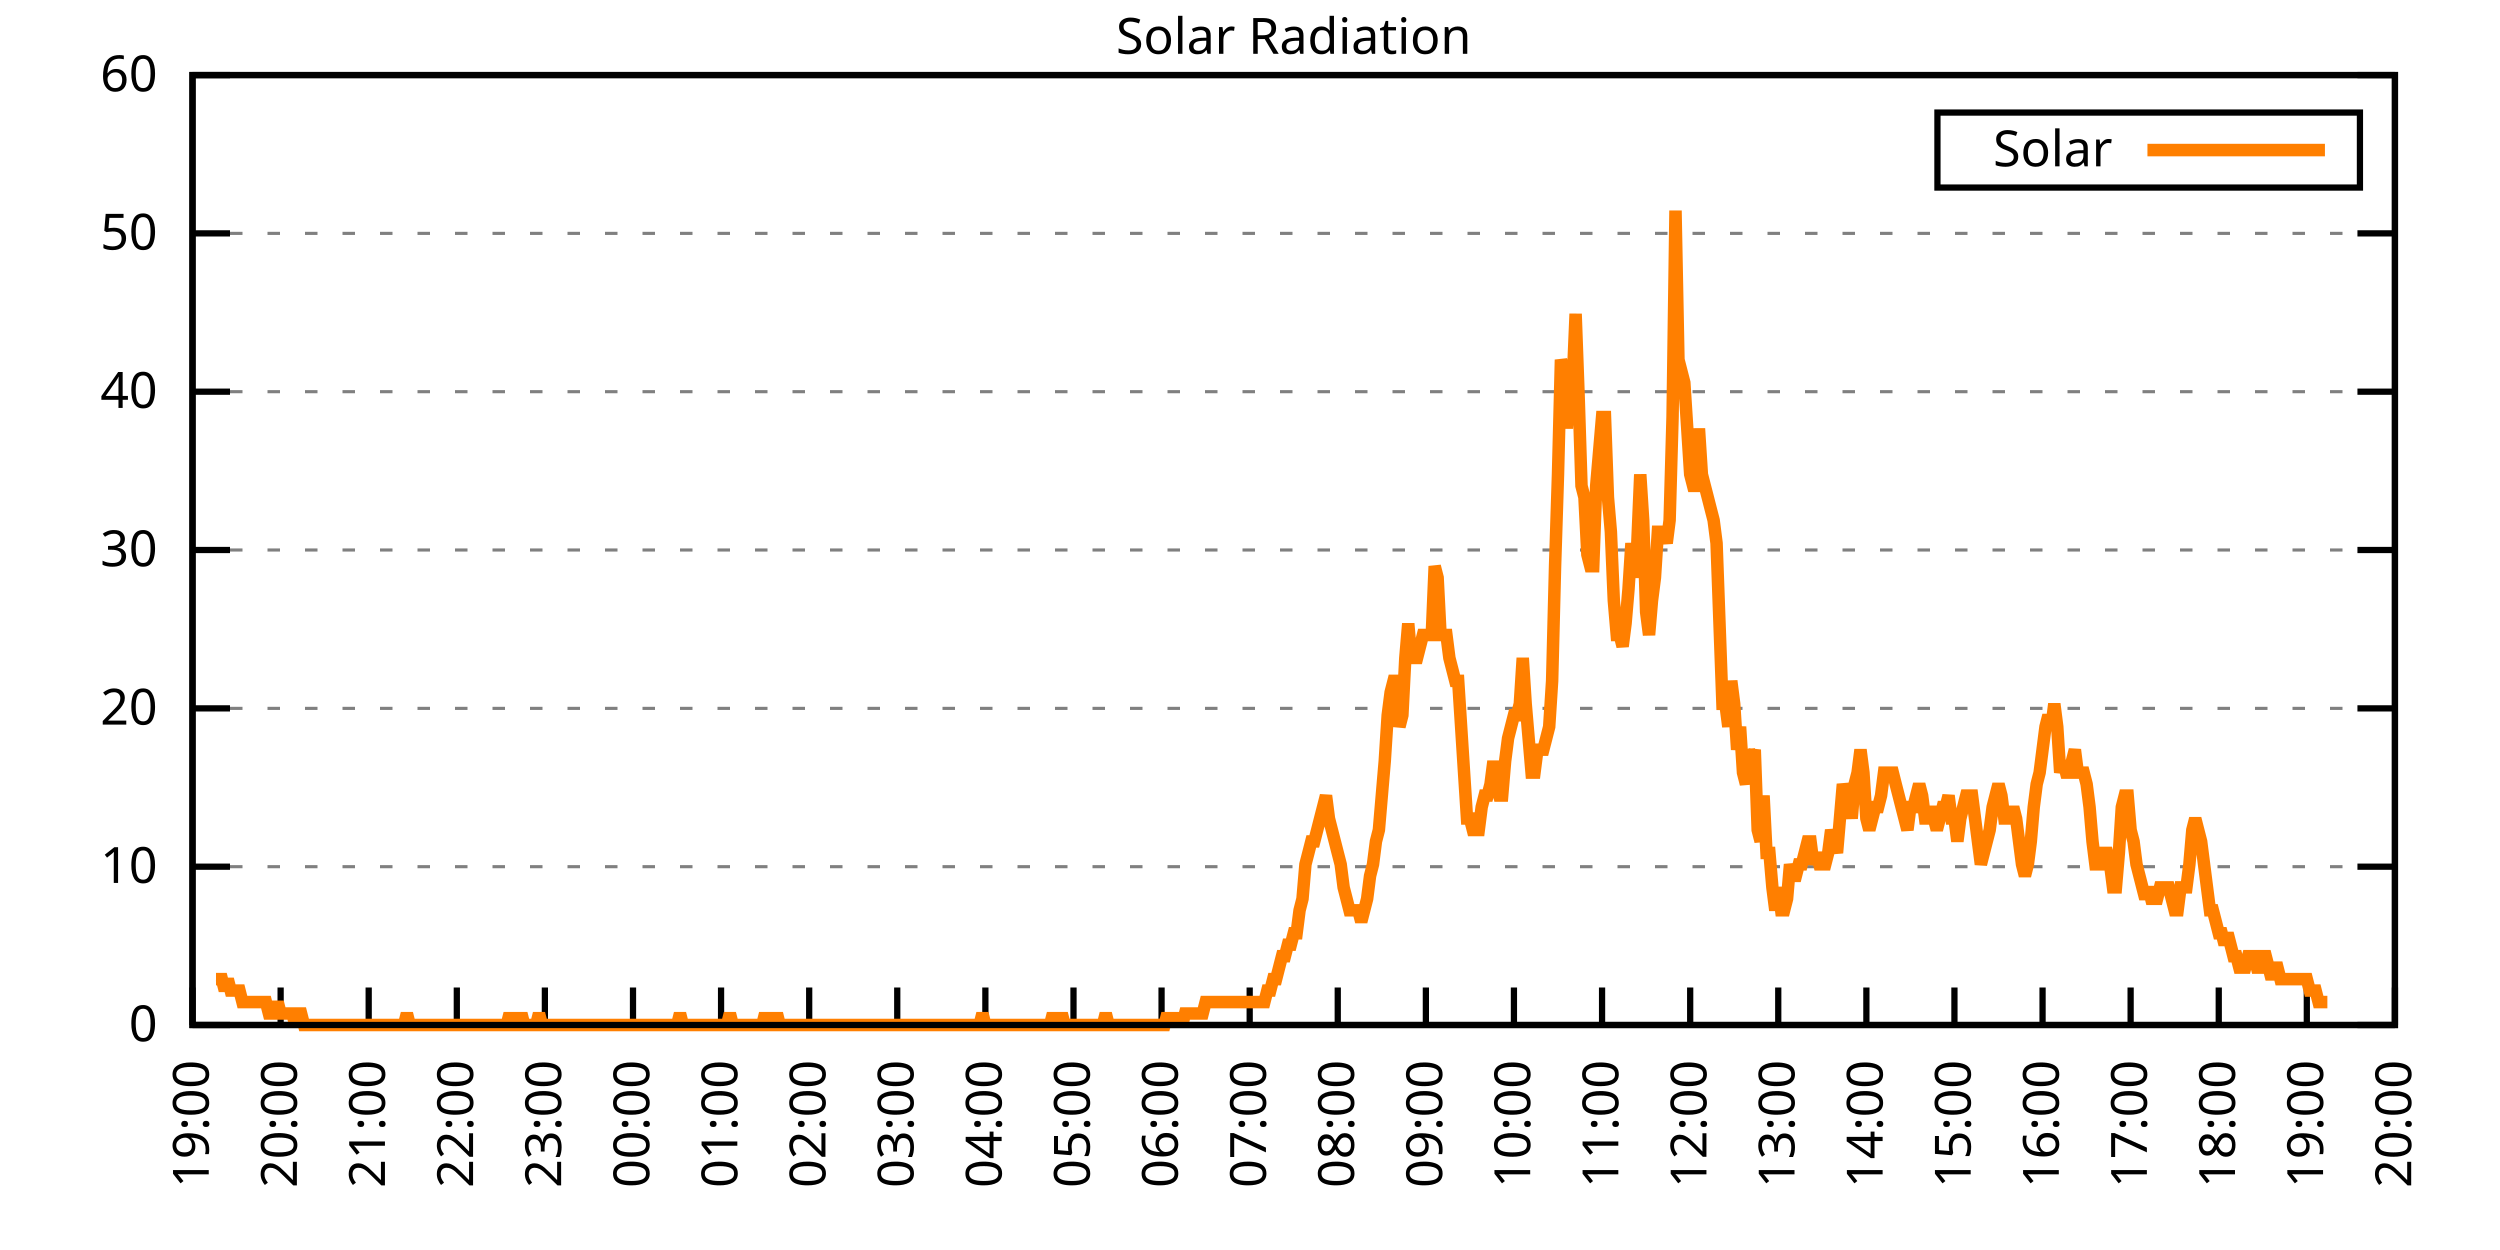
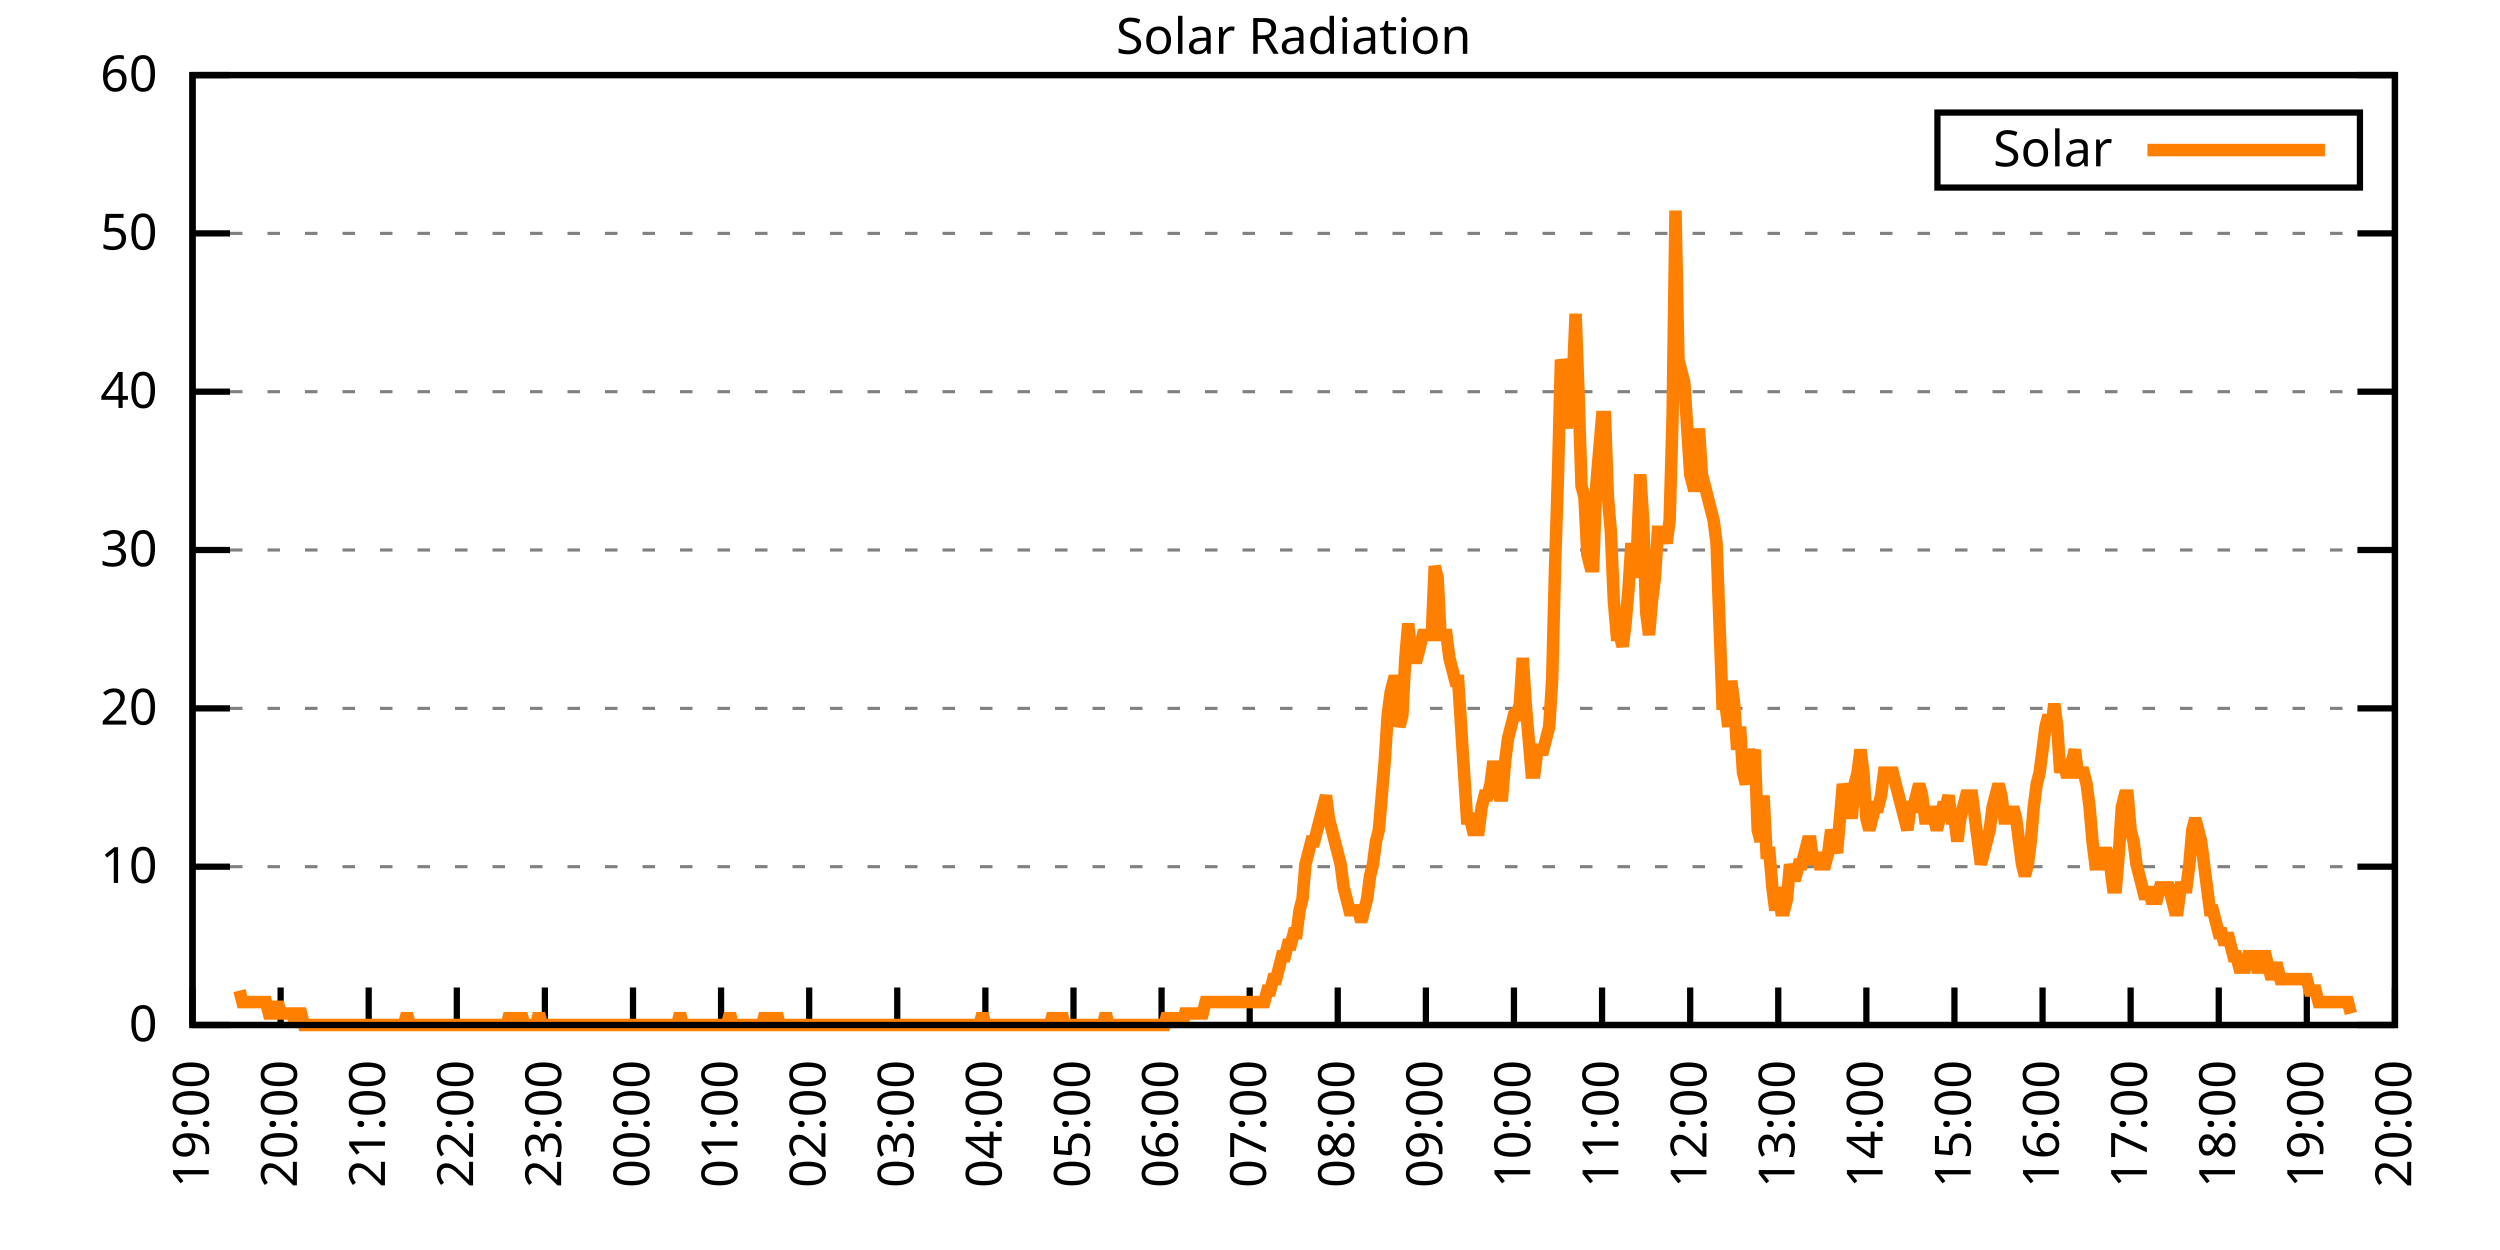
<svg xmlns="http://www.w3.org/2000/svg" xmlns:xlink="http://www.w3.org/1999/xlink" width="400" height="200" viewBox="0 0 400 200">
  <g id="gnuplot_canvas">
    <rect x="0" y="0" width="400" height="200" fill="none" />
    <defs>
      <circle id="gpDot" r="0.5" stroke-width="0.5" stroke="currentColor" />
      <path id="gpPt0" stroke-width="0.333" stroke="currentColor" d="M-1,0 h2 M0,-1 v2" />
      <path id="gpPt1" stroke-width="0.333" stroke="currentColor" d="M-1,-1 L1,1 M1,-1 L-1,1" />
      <path id="gpPt2" stroke-width="0.333" stroke="currentColor" d="M-1,0 L1,0 M0,-1 L0,1 M-1,-1 L1,1 M-1,1 L1,-1" />
      <rect id="gpPt3" stroke-width="0.333" stroke="currentColor" x="-1" y="-1" width="2" height="2" />
      <rect id="gpPt4" stroke-width="0.333" stroke="currentColor" fill="currentColor" x="-1" y="-1" width="2" height="2" />
      <circle id="gpPt5" stroke-width="0.333" stroke="currentColor" cx="0" cy="0" r="1" />
      <use xlink:href="#gpPt5" id="gpPt6" fill="currentColor" stroke="none" />
      <path id="gpPt7" stroke-width="0.333" stroke="currentColor" d="M0,-1.33 L-1.33,0.67 L1.33,0.67 z" />
      <use xlink:href="#gpPt7" id="gpPt8" fill="currentColor" stroke="none" />
      <use xlink:href="#gpPt7" id="gpPt9" stroke="currentColor" transform="rotate(180)" />
      <use xlink:href="#gpPt9" id="gpPt10" fill="currentColor" stroke="none" />
      <use xlink:href="#gpPt3" id="gpPt11" stroke="currentColor" transform="rotate(45)" />
      <use xlink:href="#gpPt11" id="gpPt12" fill="currentColor" stroke="none" />
      <path id="gpPt13" stroke-width="0.333" stroke="currentColor" d="M0,1.330 L1.265,0.411 L0.782,-1.067 L-0.782,-1.076 L-1.265,0.411 z" />
      <use xlink:href="#gpPt13" id="gpPt14" fill="currentColor" stroke="none" />
      <filter id="textbox" filterUnits="objectBoundingBox" x="0" y="0" height="1" width="1">
        <feFlood flood-color="white" flood-opacity="1" result="bgnd" />
        <feComposite in="SourceGraphic" in2="bgnd" operator="atop" />
      </filter>
      <filter id="greybox" filterUnits="objectBoundingBox" x="0" y="0" height="1" width="1">
        <feFlood flood-color="lightgrey" flood-opacity="1" result="grey" />
        <feComposite in="SourceGraphic" in2="grey" operator="atop" />
      </filter>
    </defs>
    <g fill="none" color="white" stroke="currentColor" stroke-width="1.00" stroke-linecap="butt" stroke-linejoin="miter">
</g>
    <g fill="none" color="black" stroke="currentColor" stroke-width="1.00" stroke-linecap="butt" stroke-linejoin="miter">
      <g stroke="none" shape-rendering="crispEdges">
        <polygon fill="rgb(255, 255, 255)" points="30.80,164.00 383.18,164.00 383.18,12.02 30.80,12.02 " />
      </g>
    </g>
    <g fill="none" color="black" stroke="currentColor" stroke-width="1.00" stroke-linecap="butt" stroke-linejoin="miter">
</g>
    <g fill="none" color="black" stroke="black" stroke-width="0.50" stroke-linecap="butt" stroke-linejoin="miter">
</g>
    <g fill="none" color="gray" stroke="currentColor" stroke-width="0.50" stroke-linecap="butt" stroke-linejoin="miter">
      <path stroke="gray" stroke-dasharray="2,4" class="gridline" d="M30.80,164.00 L383.19,164.00  " />
    </g>
    <g fill="none" color="gray" stroke="gray" stroke-width="1.00" stroke-linecap="butt" stroke-linejoin="miter">
</g>
    <g fill="none" color="black" stroke="currentColor" stroke-width="1.00" stroke-linecap="butt" stroke-linejoin="miter">
      <path stroke="black" d="M30.80,164.00 L36.80,164.00 M383.19,164.00 L377.19,164.00  " />
      <g transform="translate(25.20,166.60)" stroke="none" fill="black" font-family="Sans" font-size="8.00" text-anchor="end">
        <text>
          <tspan font-family="Sans"> 0</tspan>
        </text>
      </g>
    </g>
    <g fill="none" color="black" stroke="currentColor" stroke-width="1.00" stroke-linecap="butt" stroke-linejoin="miter">
</g>
    <g fill="none" color="black" stroke="black" stroke-width="0.50" stroke-linecap="butt" stroke-linejoin="miter">
</g>
    <g fill="none" color="gray" stroke="currentColor" stroke-width="0.50" stroke-linecap="butt" stroke-linejoin="miter">
      <path stroke="gray" stroke-dasharray="2,4" class="gridline" d="M30.80,138.67 L383.19,138.67  " />
    </g>
    <g fill="none" color="gray" stroke="gray" stroke-width="1.00" stroke-linecap="butt" stroke-linejoin="miter">
</g>
    <g fill="none" color="black" stroke="currentColor" stroke-width="1.00" stroke-linecap="butt" stroke-linejoin="miter">
      <path stroke="black" d="M30.80,138.67 L36.80,138.67 M383.19,138.67 L377.19,138.67  " />
      <g transform="translate(25.20,141.27)" stroke="none" fill="black" font-family="Sans" font-size="8.00" text-anchor="end">
        <text>
          <tspan font-family="Sans"> 10</tspan>
        </text>
      </g>
    </g>
    <g fill="none" color="black" stroke="currentColor" stroke-width="1.00" stroke-linecap="butt" stroke-linejoin="miter">
</g>
    <g fill="none" color="black" stroke="black" stroke-width="0.50" stroke-linecap="butt" stroke-linejoin="miter">
</g>
    <g fill="none" color="gray" stroke="currentColor" stroke-width="0.50" stroke-linecap="butt" stroke-linejoin="miter">
      <path stroke="gray" stroke-dasharray="2,4" class="gridline" d="M30.80,113.34 L383.19,113.34  " />
    </g>
    <g fill="none" color="gray" stroke="gray" stroke-width="1.00" stroke-linecap="butt" stroke-linejoin="miter">
</g>
    <g fill="none" color="black" stroke="currentColor" stroke-width="1.00" stroke-linecap="butt" stroke-linejoin="miter">
      <path stroke="black" d="M30.80,113.34 L36.80,113.34 M383.19,113.34 L377.19,113.34  " />
      <g transform="translate(25.20,115.94)" stroke="none" fill="black" font-family="Sans" font-size="8.00" text-anchor="end">
        <text>
          <tspan font-family="Sans"> 20</tspan>
        </text>
      </g>
    </g>
    <g fill="none" color="black" stroke="currentColor" stroke-width="1.00" stroke-linecap="butt" stroke-linejoin="miter">
</g>
    <g fill="none" color="black" stroke="black" stroke-width="0.50" stroke-linecap="butt" stroke-linejoin="miter">
</g>
    <g fill="none" color="gray" stroke="currentColor" stroke-width="0.50" stroke-linecap="butt" stroke-linejoin="miter">
      <path stroke="gray" stroke-dasharray="2,4" class="gridline" d="M30.80,88.00 L383.19,88.00  " />
    </g>
    <g fill="none" color="gray" stroke="gray" stroke-width="1.00" stroke-linecap="butt" stroke-linejoin="miter">
</g>
    <g fill="none" color="black" stroke="currentColor" stroke-width="1.00" stroke-linecap="butt" stroke-linejoin="miter">
      <path stroke="black" d="M30.80,88.00 L36.80,88.00 M383.19,88.00 L377.19,88.00  " />
      <g transform="translate(25.20,90.60)" stroke="none" fill="black" font-family="Sans" font-size="8.00" text-anchor="end">
        <text>
          <tspan font-family="Sans"> 30</tspan>
        </text>
      </g>
    </g>
    <g fill="none" color="black" stroke="currentColor" stroke-width="1.00" stroke-linecap="butt" stroke-linejoin="miter">
</g>
    <g fill="none" color="black" stroke="black" stroke-width="0.50" stroke-linecap="butt" stroke-linejoin="miter">
</g>
    <g fill="none" color="gray" stroke="currentColor" stroke-width="0.50" stroke-linecap="butt" stroke-linejoin="miter">
      <path stroke="gray" stroke-dasharray="2,4" class="gridline" d="M30.80,62.67 L383.19,62.67  " />
    </g>
    <g fill="none" color="gray" stroke="gray" stroke-width="1.00" stroke-linecap="butt" stroke-linejoin="miter">
</g>
    <g fill="none" color="black" stroke="currentColor" stroke-width="1.00" stroke-linecap="butt" stroke-linejoin="miter">
      <path stroke="black" d="M30.80,62.67 L36.80,62.67 M383.19,62.67 L377.19,62.67  " />
      <g transform="translate(25.20,65.27)" stroke="none" fill="black" font-family="Sans" font-size="8.00" text-anchor="end">
        <text>
          <tspan font-family="Sans"> 40</tspan>
        </text>
      </g>
    </g>
    <g fill="none" color="black" stroke="currentColor" stroke-width="1.00" stroke-linecap="butt" stroke-linejoin="miter">
</g>
    <g fill="none" color="black" stroke="black" stroke-width="0.50" stroke-linecap="butt" stroke-linejoin="miter">
</g>
    <g fill="none" color="gray" stroke="currentColor" stroke-width="0.50" stroke-linecap="butt" stroke-linejoin="miter">
      <path stroke="gray" stroke-dasharray="2,4" class="gridline" d="M30.80,37.34 L383.19,37.34  " />
    </g>
    <g fill="none" color="gray" stroke="gray" stroke-width="1.00" stroke-linecap="butt" stroke-linejoin="miter">
</g>
    <g fill="none" color="black" stroke="currentColor" stroke-width="1.00" stroke-linecap="butt" stroke-linejoin="miter">
      <path stroke="black" d="M30.80,37.34 L36.80,37.34 M383.19,37.34 L377.19,37.34  " />
      <g transform="translate(25.20,39.94)" stroke="none" fill="black" font-family="Sans" font-size="8.00" text-anchor="end">
        <text>
          <tspan font-family="Sans"> 50</tspan>
        </text>
      </g>
    </g>
    <g fill="none" color="black" stroke="currentColor" stroke-width="1.00" stroke-linecap="butt" stroke-linejoin="miter">
</g>
    <g fill="none" color="black" stroke="black" stroke-width="0.50" stroke-linecap="butt" stroke-linejoin="miter">
</g>
    <g fill="none" color="gray" stroke="currentColor" stroke-width="0.50" stroke-linecap="butt" stroke-linejoin="miter">
      <path stroke="gray" stroke-dasharray="2,4" class="gridline" d="M30.80,12.01 L383.19,12.01  " />
    </g>
    <g fill="none" color="gray" stroke="gray" stroke-width="1.00" stroke-linecap="butt" stroke-linejoin="miter">
</g>
    <g fill="none" color="black" stroke="currentColor" stroke-width="1.00" stroke-linecap="butt" stroke-linejoin="miter">
      <path stroke="black" d="M30.80,12.01 L36.80,12.01 M383.19,12.01 L377.19,12.01  " />
      <g transform="translate(25.20,14.61)" stroke="none" fill="black" font-family="Sans" font-size="8.00" text-anchor="end">
        <text>
          <tspan font-family="Sans"> 60</tspan>
        </text>
      </g>
    </g>
    <g fill="none" color="black" stroke="currentColor" stroke-width="1.00" stroke-linecap="butt" stroke-linejoin="miter">
      <path stroke="black" d="M30.80,164.00 L30.80,158.00  " />
      <g transform="translate(33.40,169.60) rotate(270.00)" stroke="none" fill="black" font-family="Sans" font-size="8.00" text-anchor="end">
        <text>
          <tspan font-family="Sans">19:00</tspan>
        </text>
      </g>
    </g>
    <g fill="none" color="black" stroke="currentColor" stroke-width="1.00" stroke-linecap="butt" stroke-linejoin="miter">
      <path stroke="black" d="M44.90,164.00 L44.90,158.00  " />
      <g transform="translate(47.50,169.60) rotate(270.00)" stroke="none" fill="black" font-family="Sans" font-size="8.00" text-anchor="end">
        <text>
          <tspan font-family="Sans">20:00</tspan>
        </text>
      </g>
    </g>
    <g fill="none" color="black" stroke="currentColor" stroke-width="1.00" stroke-linecap="butt" stroke-linejoin="miter">
      <path stroke="black" d="M58.99,164.00 L58.99,158.00  " />
      <g transform="translate(61.59,169.60) rotate(270.00)" stroke="none" fill="black" font-family="Sans" font-size="8.00" text-anchor="end">
        <text>
          <tspan font-family="Sans">21:00</tspan>
        </text>
      </g>
    </g>
    <g fill="none" color="black" stroke="currentColor" stroke-width="1.00" stroke-linecap="butt" stroke-linejoin="miter">
      <path stroke="black" d="M73.09,164.00 L73.09,158.00  " />
      <g transform="translate(75.69,169.60) rotate(270.00)" stroke="none" fill="black" font-family="Sans" font-size="8.00" text-anchor="end">
        <text>
          <tspan font-family="Sans">22:00</tspan>
        </text>
      </g>
    </g>
    <g fill="none" color="black" stroke="currentColor" stroke-width="1.00" stroke-linecap="butt" stroke-linejoin="miter">
      <path stroke="black" d="M87.18,164.00 L87.18,158.00  " />
      <g transform="translate(89.78,169.60) rotate(270.00)" stroke="none" fill="black" font-family="Sans" font-size="8.00" text-anchor="end">
        <text>
          <tspan font-family="Sans">23:00</tspan>
        </text>
      </g>
    </g>
    <g fill="none" color="black" stroke="currentColor" stroke-width="1.00" stroke-linecap="butt" stroke-linejoin="miter">
      <path stroke="black" d="M101.28,164.00 L101.28,158.00  " />
      <g transform="translate(103.88,169.60) rotate(270.00)" stroke="none" fill="black" font-family="Sans" font-size="8.00" text-anchor="end">
        <text>
          <tspan font-family="Sans">00:00</tspan>
        </text>
      </g>
    </g>
    <g fill="none" color="black" stroke="currentColor" stroke-width="1.00" stroke-linecap="butt" stroke-linejoin="miter">
      <path stroke="black" d="M115.37,164.00 L115.37,158.00  " />
      <g transform="translate(117.97,169.60) rotate(270.00)" stroke="none" fill="black" font-family="Sans" font-size="8.00" text-anchor="end">
        <text>
          <tspan font-family="Sans">01:00</tspan>
        </text>
      </g>
    </g>
    <g fill="none" color="black" stroke="currentColor" stroke-width="1.00" stroke-linecap="butt" stroke-linejoin="miter">
      <path stroke="black" d="M129.47,164.00 L129.47,158.00  " />
      <g transform="translate(132.07,169.60) rotate(270.00)" stroke="none" fill="black" font-family="Sans" font-size="8.00" text-anchor="end">
        <text>
          <tspan font-family="Sans">02:00</tspan>
        </text>
      </g>
    </g>
    <g fill="none" color="black" stroke="currentColor" stroke-width="1.00" stroke-linecap="butt" stroke-linejoin="miter">
      <path stroke="black" d="M143.56,164.00 L143.56,158.00  " />
      <g transform="translate(146.16,169.60) rotate(270.00)" stroke="none" fill="black" font-family="Sans" font-size="8.00" text-anchor="end">
        <text>
          <tspan font-family="Sans">03:00</tspan>
        </text>
      </g>
    </g>
    <g fill="none" color="black" stroke="currentColor" stroke-width="1.00" stroke-linecap="butt" stroke-linejoin="miter">
      <path stroke="black" d="M157.66,164.00 L157.66,158.00  " />
      <g transform="translate(160.26,169.60) rotate(270.00)" stroke="none" fill="black" font-family="Sans" font-size="8.00" text-anchor="end">
        <text>
          <tspan font-family="Sans">04:00</tspan>
        </text>
      </g>
    </g>
    <g fill="none" color="black" stroke="currentColor" stroke-width="1.00" stroke-linecap="butt" stroke-linejoin="miter">
      <path stroke="black" d="M171.76,164.00 L171.76,158.00  " />
      <g transform="translate(174.36,169.60) rotate(270.00)" stroke="none" fill="black" font-family="Sans" font-size="8.00" text-anchor="end">
        <text>
          <tspan font-family="Sans">05:00</tspan>
        </text>
      </g>
    </g>
    <g fill="none" color="black" stroke="currentColor" stroke-width="1.00" stroke-linecap="butt" stroke-linejoin="miter">
      <path stroke="black" d="M185.85,164.00 L185.85,158.00  " />
      <g transform="translate(188.45,169.60) rotate(270.00)" stroke="none" fill="black" font-family="Sans" font-size="8.00" text-anchor="end">
        <text>
          <tspan font-family="Sans">06:00</tspan>
        </text>
      </g>
    </g>
    <g fill="none" color="black" stroke="currentColor" stroke-width="1.00" stroke-linecap="butt" stroke-linejoin="miter">
      <path stroke="black" d="M199.95,164.00 L199.95,158.00  " />
      <g transform="translate(202.55,169.60) rotate(270.00)" stroke="none" fill="black" font-family="Sans" font-size="8.00" text-anchor="end">
        <text>
          <tspan font-family="Sans">07:00</tspan>
        </text>
      </g>
    </g>
    <g fill="none" color="black" stroke="currentColor" stroke-width="1.00" stroke-linecap="butt" stroke-linejoin="miter">
      <path stroke="black" d="M214.04,164.00 L214.04,158.00  " />
      <g transform="translate(216.64,169.60) rotate(270.00)" stroke="none" fill="black" font-family="Sans" font-size="8.00" text-anchor="end">
        <text>
          <tspan font-family="Sans">08:00</tspan>
        </text>
      </g>
    </g>
    <g fill="none" color="black" stroke="currentColor" stroke-width="1.00" stroke-linecap="butt" stroke-linejoin="miter">
      <path stroke="black" d="M228.14,164.00 L228.14,158.00  " />
      <g transform="translate(230.74,169.60) rotate(270.00)" stroke="none" fill="black" font-family="Sans" font-size="8.00" text-anchor="end">
        <text>
          <tspan font-family="Sans">09:00</tspan>
        </text>
      </g>
    </g>
    <g fill="none" color="black" stroke="currentColor" stroke-width="1.00" stroke-linecap="butt" stroke-linejoin="miter">
      <path stroke="black" d="M242.23,164.00 L242.23,158.00  " />
      <g transform="translate(244.83,169.60) rotate(270.00)" stroke="none" fill="black" font-family="Sans" font-size="8.00" text-anchor="end">
        <text>
          <tspan font-family="Sans">10:00</tspan>
        </text>
      </g>
    </g>
    <g fill="none" color="black" stroke="currentColor" stroke-width="1.00" stroke-linecap="butt" stroke-linejoin="miter">
      <path stroke="black" d="M256.33,164.00 L256.33,158.00  " />
      <g transform="translate(258.93,169.60) rotate(270.00)" stroke="none" fill="black" font-family="Sans" font-size="8.00" text-anchor="end">
        <text>
          <tspan font-family="Sans">11:00</tspan>
        </text>
      </g>
    </g>
    <g fill="none" color="black" stroke="currentColor" stroke-width="1.00" stroke-linecap="butt" stroke-linejoin="miter">
      <path stroke="black" d="M270.43,164.00 L270.43,158.00  " />
      <g transform="translate(273.03,169.60) rotate(270.00)" stroke="none" fill="black" font-family="Sans" font-size="8.00" text-anchor="end">
        <text>
          <tspan font-family="Sans">12:00</tspan>
        </text>
      </g>
    </g>
    <g fill="none" color="black" stroke="currentColor" stroke-width="1.00" stroke-linecap="butt" stroke-linejoin="miter">
      <path stroke="black" d="M284.52,164.00 L284.52,158.00  " />
      <g transform="translate(287.12,169.60) rotate(270.00)" stroke="none" fill="black" font-family="Sans" font-size="8.00" text-anchor="end">
        <text>
          <tspan font-family="Sans">13:00</tspan>
        </text>
      </g>
    </g>
    <g fill="none" color="black" stroke="currentColor" stroke-width="1.00" stroke-linecap="butt" stroke-linejoin="miter">
      <path stroke="black" d="M298.62,164.00 L298.62,158.00  " />
      <g transform="translate(301.22,169.60) rotate(270.00)" stroke="none" fill="black" font-family="Sans" font-size="8.00" text-anchor="end">
        <text>
          <tspan font-family="Sans">14:00</tspan>
        </text>
      </g>
    </g>
    <g fill="none" color="black" stroke="currentColor" stroke-width="1.00" stroke-linecap="butt" stroke-linejoin="miter">
      <path stroke="black" d="M312.71,164.00 L312.71,158.00  " />
      <g transform="translate(315.31,169.60) rotate(270.00)" stroke="none" fill="black" font-family="Sans" font-size="8.00" text-anchor="end">
        <text>
          <tspan font-family="Sans">15:00</tspan>
        </text>
      </g>
    </g>
    <g fill="none" color="black" stroke="currentColor" stroke-width="1.00" stroke-linecap="butt" stroke-linejoin="miter">
      <path stroke="black" d="M326.81,164.00 L326.81,158.00  " />
      <g transform="translate(329.41,169.60) rotate(270.00)" stroke="none" fill="black" font-family="Sans" font-size="8.00" text-anchor="end">
        <text>
          <tspan font-family="Sans">16:00</tspan>
        </text>
      </g>
    </g>
    <g fill="none" color="black" stroke="currentColor" stroke-width="1.00" stroke-linecap="butt" stroke-linejoin="miter">
      <path stroke="black" d="M340.90,164.00 L340.90,158.00  " />
      <g transform="translate(343.50,169.60) rotate(270.00)" stroke="none" fill="black" font-family="Sans" font-size="8.00" text-anchor="end">
        <text>
          <tspan font-family="Sans">17:00</tspan>
        </text>
      </g>
    </g>
    <g fill="none" color="black" stroke="currentColor" stroke-width="1.00" stroke-linecap="butt" stroke-linejoin="miter">
      <path stroke="black" d="M355.00,164.00 L355.00,158.00  " />
      <g transform="translate(357.60,169.60) rotate(270.00)" stroke="none" fill="black" font-family="Sans" font-size="8.00" text-anchor="end">
        <text>
          <tspan font-family="Sans">18:00</tspan>
        </text>
      </g>
    </g>
    <g fill="none" color="black" stroke="currentColor" stroke-width="1.00" stroke-linecap="butt" stroke-linejoin="miter">
      <path stroke="black" d="M369.09,164.00 L369.09,158.00  " />
      <g transform="translate(371.69,169.60) rotate(270.00)" stroke="none" fill="black" font-family="Sans" font-size="8.00" text-anchor="end">
        <text>
          <tspan font-family="Sans">19:00</tspan>
        </text>
      </g>
    </g>
    <g fill="none" color="black" stroke="currentColor" stroke-width="1.00" stroke-linecap="butt" stroke-linejoin="miter">
      <path stroke="black" d="M383.19,164.00 L383.19,158.00  " />
      <g transform="translate(385.79,169.60) rotate(270.00)" stroke="none" fill="black" font-family="Sans" font-size="8.00" text-anchor="end">
        <text>
          <tspan font-family="Sans">20:00</tspan>
        </text>
      </g>
    </g>
    <g fill="none" color="black" stroke="currentColor" stroke-width="1.00" stroke-linecap="butt" stroke-linejoin="miter">
</g>
    <g fill="none" color="black" stroke="currentColor" stroke-width="1.00" stroke-linecap="butt" stroke-linejoin="miter">
      <path stroke="black" d="M30.80,12.01 L30.80,164.00 L383.19,164.00 L383.19,12.01 L30.80,12.01 Z  " />
    </g>
    <g fill="none" color="black" stroke="currentColor" stroke-width="1.00" stroke-linecap="butt" stroke-linejoin="miter">
</g>
    <g fill="none" color="black" stroke="currentColor" stroke-width="1.00" stroke-linecap="butt" stroke-linejoin="miter">
      <path stroke="black" d="M309.99,30.01 L309.99,18.01 L377.59,18.01 L377.59,30.01 L309.99,30.01 Z  " />
    </g>
    <g id="Solar_Radiation_plot_1">
      <g fill="none" color="white" stroke="black" stroke-width="2.00" stroke-linecap="butt" stroke-linejoin="miter">
</g>
      <g fill="none" color="black" stroke="currentColor" stroke-width="2.00" stroke-linecap="butt" stroke-linejoin="miter">
        <g transform="translate(337.99,26.61)" stroke="none" fill="black" font-family="Sans" font-size="8.00" text-anchor="end">
          <text>
            <tspan font-family="Sans">Solar</tspan>
          </text>
        </g>
      </g>
      <g fill="none" color="black" stroke="currentColor" stroke-width="2.00" stroke-linecap="butt" stroke-linejoin="miter">
-         <path stroke="rgb(255, 127,   0)" d="M343.59,24.01 L371.99,24.01 M34.56,156.66 L35.03,156.66 L35.50,156.66 L35.97,158.49 L36.44,156.66 L36.91,158.49   L37.38,158.49 L37.85,158.49 L38.32,158.49 L38.79,160.33 L39.26,160.33 L39.73,160.33 L40.20,160.33 L40.67,160.33   L41.14,160.33 L41.61,160.33 L42.08,160.33 L42.55,160.33 L43.02,162.16 L43.49,162.16 L43.96,162.16 L44.43,160.33   L44.90,162.16 L45.37,162.16 L45.84,162.16 L46.31,162.16 L46.78,162.16 L47.24,164.00 L47.71,162.16 L48.18,162.16   L48.65,164.00 L49.12,164.00 L49.59,164.00 L50.06,164.00 L50.53,164.00 L51.00,164.00 L51.47,164.00 L51.94,164.00   L52.41,164.00 L52.88,164.00 L53.35,164.00 L53.82,164.00 L54.29,164.00 L54.76,164.00 L55.23,164.00 L55.70,164.00   L56.17,164.00 L56.64,164.00 L57.11,164.00 L57.58,164.00 L58.05,164.00 L58.52,164.00 L58.99,164.00 L59.46,164.00   L59.93,164.00 L60.40,164.00 L60.87,164.00 L61.34,164.00 L61.81,164.00 L62.28,164.00 L62.75,164.00 L63.22,164.00   L63.69,164.00 L64.16,164.00 L64.63,164.00 L65.10,162.16 L65.57,164.00 L66.04,164.00 L66.51,164.00 L66.98,164.00   L67.45,164.00 L67.92,164.00 L68.39,164.00 L68.86,164.00 L69.33,164.00 L69.80,164.00 L70.27,164.00 L70.74,164.00   L71.21,164.00 L71.68,164.00 L72.15,164.00 L72.62,164.00 L73.09,164.00 L73.56,164.00 L74.03,164.00 L74.50,164.00   L74.97,164.00 L75.44,164.00 L75.91,164.00 L76.38,164.00 L76.85,164.00 L77.32,164.00 L77.79,164.00 L78.26,164.00   L78.73,164.00 L79.19,164.00 L79.66,164.00 L80.13,164.00 L80.60,164.00 L81.07,164.00 L81.54,162.16 L82.01,164.00   L82.48,164.00 L82.95,164.00 L83.42,162.16 L83.89,164.00 L84.36,164.00 L84.83,164.00 L85.30,164.00 L85.77,164.00   L86.24,162.16 L86.71,164.00 L87.18,164.00 L87.65,164.00 L88.12,164.00 L88.59,164.00 L89.06,164.00 L89.53,164.00   L90.00,164.00 L90.47,164.00 L90.94,164.00 L91.41,164.00 L91.88,164.00 L92.35,164.00 L92.82,164.00 L93.29,164.00   L93.76,164.00 L94.23,164.00 L94.70,164.00 L95.17,164.00 L95.64,164.00 L96.11,164.00 L96.58,164.00 L97.05,164.00   L97.52,164.00 L97.99,164.00 L98.46,164.00 L98.93,164.00 L99.40,164.00 L99.87,164.00 L100.34,164.00 L100.81,164.00   L101.28,164.00 L101.75,164.00 L102.22,164.00 L102.69,164.00 L103.16,164.00 L103.63,164.00 L104.10,164.00 L104.57,164.00   L105.04,164.00 L105.51,164.00 L105.98,164.00 L106.45,164.00 L106.92,164.00 L107.39,164.00 L107.86,164.00 L108.33,164.00   L108.80,162.16 L109.27,164.00 L109.74,164.00 L110.21,164.00 L110.68,164.00 L111.14,164.00 L111.61,164.00 L112.08,164.00   L112.55,164.00 L113.02,164.00 L113.49,164.00 L113.96,164.00 L114.43,164.00 L114.90,164.00 L115.37,164.00 L115.84,164.00   L116.31,164.00 L116.78,162.16 L117.25,164.00 L117.72,164.00 L118.19,164.00 L118.66,164.00 L119.13,164.00 L119.60,164.00   L120.07,164.00 L120.54,164.00 L121.01,164.00 L121.48,164.00 L121.95,164.00 L122.42,162.16 L122.89,164.00 L123.36,164.00   L123.83,164.00 L124.30,162.16 L124.77,164.00 L125.24,164.00 L125.71,164.00 L126.18,164.00 L126.65,164.00 L127.12,164.00   L127.59,164.00 L128.06,164.00 L128.53,164.00 L129.00,164.00 L129.47,164.00 L129.94,164.00 L130.41,164.00 L130.88,164.00   L131.35,164.00 L131.82,164.00 L132.29,164.00 L132.76,164.00 L133.23,164.00 L133.70,164.00 L134.17,164.00 L134.64,164.00   L135.11,164.00 L135.58,164.00 L136.05,164.00 L136.52,164.00 L136.99,164.00 L137.46,164.00 L137.93,164.00 L138.40,164.00   L138.87,164.00 L139.34,164.00 L139.81,164.00 L140.28,164.00 L140.75,164.00 L141.22,164.00 L141.69,164.00 L142.16,164.00   L142.63,164.00 L143.09,164.00 L143.56,164.00 L144.03,164.00 L144.50,164.00 L144.97,164.00 L145.44,164.00 L145.91,164.00   L146.38,164.00 L146.85,164.00 L147.32,164.00 L147.79,164.00 L148.26,164.00 L148.73,164.00 L149.20,164.00 L149.67,164.00   L150.14,164.00 L150.61,164.00 L151.08,164.00 L151.55,164.00 L152.02,164.00 L152.49,164.00 L152.96,164.00 L153.43,164.00   L153.90,164.00 L154.37,164.00 L154.84,164.00 L155.31,164.00 L155.78,164.00 L156.25,164.00 L156.72,164.00 L157.19,162.16   L157.66,164.00 L158.13,164.00 L158.60,164.00 L159.07,164.00 L159.54,164.00 L160.01,164.00 L160.48,164.00 L160.95,164.00   L161.42,164.00 L161.89,164.00 L162.36,164.00 L162.83,164.00 L163.30,164.00 L163.77,164.00 L164.24,164.00 L164.71,164.00   L165.18,164.00 L165.65,164.00 L166.12,164.00 L166.59,164.00 L167.06,164.00 L167.53,164.00 L168.00,164.00 L168.47,162.16   L168.94,164.00 L169.41,164.00 L169.88,162.16 L170.35,164.00 L170.82,164.00 L171.29,164.00 L171.76,164.00 L172.23,164.00   L172.70,164.00 L173.17,164.00 L173.64,164.00 L174.11,164.00 L174.58,164.00 L175.04,164.00 L175.51,164.00 L175.98,164.00   L176.45,164.00 L176.92,162.16 L177.39,164.00 L177.86,164.00 L178.33,164.00 L178.80,164.00 L179.27,164.00 L179.74,164.00   L180.21,164.00 L180.68,164.00 L181.15,164.00 L181.62,164.00 L182.09,164.00 L182.56,164.00 L183.03,164.00 L183.50,164.00   L183.97,164.00 L184.44,164.00 L184.91,164.00 L185.38,164.00 L185.85,164.00 L186.32,164.00 L186.79,162.16 L187.26,164.00   L187.73,162.16 L188.20,164.00 L188.67,162.16 L189.14,164.00 L189.61,162.16 L190.08,162.16 L190.55,162.16 L191.02,162.16   L191.49,162.16 L191.96,162.16 L192.43,162.16 L192.90,160.33 L193.37,160.33 L193.84,160.33 L194.31,160.33 L194.78,160.33   L195.25,160.33 L195.72,160.33 L196.19,160.33 L196.66,160.33 L197.13,160.33 L197.60,160.33 L198.07,160.33 L198.54,160.33   L199.01,160.33 L199.48,160.33 L199.95,160.33 L200.42,160.33 L200.89,160.33 L201.36,160.33 L201.83,160.33 L202.30,160.33   L202.77,158.49 L203.24,158.49 L203.71,156.66 L204.18,156.66 L204.65,154.82 L205.12,152.99 L205.59,152.99 L206.06,151.15   L206.53,151.15 L207.00,149.32 L207.46,149.32 L207.93,145.65 L208.40,143.81 L208.87,138.30 L209.34,136.47 L209.81,134.63   L210.28,134.63 L210.75,132.80 L211.22,130.96 L211.69,129.13 L212.16,127.29 L212.63,130.96 L213.10,132.80 L213.57,134.63   L214.04,136.47 L214.51,138.30 L214.98,141.98 L215.45,143.81 L215.92,145.65 L216.39,145.65 L216.86,145.65 L217.33,145.65   L217.80,147.48 L218.27,145.65 L218.74,143.81 L219.21,140.14 L219.68,138.30 L220.15,134.63 L220.62,132.80 L221.09,127.29   L221.56,121.79 L222.03,114.44 L222.50,110.77 L222.97,108.94 L223.44,108.94 L223.91,116.28 L224.38,114.44 L224.85,105.27   L225.32,99.76 L225.79,105.27 L226.26,105.27 L226.73,105.27 L227.20,103.43 L227.67,101.60 L228.14,101.60 L228.61,101.60   L229.08,101.60 L229.55,90.59 L230.02,92.42 L230.49,101.60 L230.96,101.60 L231.43,101.60 L231.90,105.27 L232.37,107.10   L232.84,108.94 L233.31,108.94 L233.78,116.28 L234.25,123.62 L234.72,130.96 L235.19,130.96 L235.66,132.80 L236.13,132.80   L236.60,132.80 L237.07,129.13 L237.54,127.29 L238.01,127.29 L238.48,125.46 L238.95,121.79 L239.41,125.46 L239.88,127.29   L240.35,127.29 L240.82,121.79 L241.29,118.12 L241.76,116.28 L242.23,114.44 L242.70,114.44 L243.17,112.61 L243.64,105.27   L244.11,112.61 L244.58,118.12 L245.05,123.62 L245.52,123.62 L245.99,119.95 L246.46,119.95 L246.93,119.95 L247.40,118.12   L247.87,116.28 L248.34,108.94 L248.81,90.59 L249.28,75.90 L249.75,57.55 L250.22,59.38 L250.69,68.56 L251.16,61.22   L251.63,61.22 L252.10,50.21 L252.57,63.05 L253.04,77.74 L253.51,79.57 L253.98,88.75 L254.45,90.59 L254.92,90.59   L255.39,77.74 L255.86,72.23 L256.33,66.73 L256.80,66.73 L257.27,79.57 L257.74,85.08 L258.21,96.09 L258.68,101.60   L259.15,101.60 L259.62,103.43 L260.09,99.76 L260.56,94.26 L261.03,86.91 L261.50,92.42 L261.97,86.91 L262.44,75.90   L262.91,83.24 L263.38,97.93 L263.85,101.60 L264.32,96.09 L264.79,92.42 L265.26,85.08 L265.73,85.08 L266.20,85.08   L266.67,86.91 L267.14,83.24 L267.61,66.73 L268.08,33.69 L268.55,57.55 L269.02,59.38 L269.49,61.22 L269.96,68.56   L270.43,75.90 L270.90,77.74 L271.36,77.74 L271.83,68.56 L272.30,75.90 L272.77,77.74 L273.24,79.57 L273.71,81.41   L274.18,83.24 L274.65,86.91 L275.12,99.76 L275.59,112.61 L276.06,112.61 L276.53,116.28 L277.00,108.94 L277.47,112.61   L277.94,119.95 L278.41,116.28 L278.88,123.62 L279.35,125.46 L279.82,119.95 L280.29,121.79 L280.76,119.95 L281.23,132.80   L281.70,134.63 L282.17,127.29 L282.64,136.47 L283.11,136.47 L283.58,141.98 L284.05,145.65 L284.52,141.98 L284.99,145.65   L285.46,145.65 L285.93,143.81 L286.40,138.30 L286.87,140.14 L287.34,140.14 L287.81,138.30 L288.28,138.30 L288.75,136.47   L289.22,134.63 L289.69,134.63 L290.16,138.30 L290.63,136.47 L291.10,138.30 L291.57,138.30 L292.04,138.30 L292.51,136.47   L292.98,132.80 L293.45,134.63 L293.92,136.47 L294.39,130.96 L294.86,125.46 L295.33,127.29 L295.80,127.29 L296.27,130.96   L296.74,125.46 L297.21,123.62 L297.68,119.95 L298.15,123.62 L298.62,130.96 L299.09,132.80 L299.56,130.96 L300.03,129.13   L300.50,129.13 L300.97,127.29 L301.44,123.62 L301.91,123.62 L302.38,123.62 L302.85,123.62 L303.31,125.46 L303.78,127.29   L304.25,129.13 L304.72,130.96 L305.19,132.80 L305.66,129.13 L306.13,129.13 L306.60,127.29 L307.07,125.46 L307.54,127.29   L308.01,130.96 L308.48,130.96 L308.95,129.13 L309.42,130.96 L309.89,132.80 L310.36,130.96 L310.83,129.13 L311.30,129.13   L311.77,127.29 L312.24,130.96 L312.71,130.96 L313.18,134.63 L313.65,130.96 L314.12,129.13 L314.59,127.29 L315.06,127.29   L315.53,127.29 L316.00,130.96 L316.47,134.63 L316.94,138.30 L317.41,136.47 L317.88,134.63 L318.35,132.80 L318.82,129.13   L319.29,127.29 L319.76,125.46 L320.23,127.29 L320.70,130.96 L321.17,130.96 L321.64,130.96 L322.11,129.13 L322.58,130.96   L323.05,134.63 L323.52,138.30 L323.99,140.14 L324.46,138.30 L324.93,134.63 L325.40,129.13 L325.87,125.46 L326.34,123.62   L326.81,119.95 L327.28,116.28 L327.75,114.44 L328.22,116.28 L328.69,112.61 L329.16,116.28 L329.63,123.62 L330.10,121.79   L330.57,123.62 L331.04,123.62 L331.51,121.79 L331.98,119.95 L332.45,123.62 L332.92,123.62 L333.39,123.62 L333.86,125.46   L334.33,129.13 L334.80,134.63 L335.26,138.30 L335.73,138.30 L336.20,138.30 L336.67,136.47 L337.14,136.47 L337.61,138.30   L338.08,141.98 L338.55,141.98 L339.02,136.47 L339.49,129.13 L339.96,127.29 L340.43,127.29 L340.90,132.80 L341.37,134.63   L341.84,138.30 L342.31,140.14 L342.78,141.98 L343.25,143.81 L343.72,141.98 L344.19,143.81 L344.66,143.81 L345.13,143.81   L345.60,141.98 L346.07,141.98 L346.54,141.98 L347.01,141.98 L347.48,143.81 L347.95,145.65 L348.42,145.65 L348.89,141.98   L349.36,141.98 L349.83,141.98 L350.30,138.30 L350.77,132.80 L351.24,130.96 L351.71,132.80 L352.18,134.63 L352.65,138.30   L353.12,141.98 L353.59,145.65 L354.06,145.65 L354.53,147.48 L355.00,149.32 L355.47,149.32 L355.94,151.15 L356.41,149.32   L356.88,151.15 L357.35,152.99 L357.82,152.99 L358.29,154.82 L358.76,154.82 L359.23,154.82 L359.70,152.99 L360.17,152.99   L360.64,152.99 L361.11,154.82 L361.58,154.82 L362.05,152.99 L362.52,152.99 L362.99,154.82 L363.46,156.66 L363.93,154.82   L364.40,154.82 L364.87,156.66 L365.34,156.66 L365.81,156.66 L366.28,156.66 L366.75,156.66 L367.21,156.66 L367.68,156.66   L368.15,156.66 L368.62,156.66 L369.09,156.66 L369.56,158.49 L370.03,158.49 L370.50,158.49 L370.97,160.33 L371.44,160.33   L371.91,160.33 L372.38,160.33  " />
+         <path stroke="rgb(255, 127,   0)" d="M343.59,24.01 L371.99,24.01 M38.32,158.49 L38.79,160.33 L39.26,160.33 L39.73,160.33 L40.20,160.33 L40.67,160.33   L41.14,160.33 L41.61,160.33 L42.08,160.33 L42.55,160.33 L43.02,162.16 L43.49,162.16 L43.96,162.16 L44.43,160.33   L44.90,162.16 L45.37,162.16 L45.84,162.16 L46.31,162.16 L46.78,162.16 L47.24,164.00 L47.71,162.16 L48.18,162.16   L48.65,164.00 L49.12,164.00 L49.59,164.00 L50.06,164.00 L50.53,164.00 L51.00,164.00 L51.47,164.00 L51.94,164.00   L52.41,164.00 L52.88,164.00 L53.35,164.00 L53.82,164.00 L54.29,164.00 L54.76,164.00 L55.23,164.00 L55.70,164.00   L56.17,164.00 L56.64,164.00 L57.11,164.00 L57.58,164.00 L58.05,164.00 L58.52,164.00 L58.99,164.00 L59.46,164.00   L59.93,164.00 L60.40,164.00 L60.87,164.00 L61.34,164.00 L61.81,164.00 L62.28,164.00 L62.75,164.00 L63.22,164.00   L63.69,164.00 L64.16,164.00 L64.63,164.00 L65.10,162.16 L65.57,164.00 L66.04,164.00 L66.51,164.00 L66.98,164.00   L67.45,164.00 L67.92,164.00 L68.39,164.00 L68.86,164.00 L69.33,164.00 L69.80,164.00 L70.27,164.00 L70.74,164.00   L71.21,164.00 L71.68,164.00 L72.15,164.00 L72.62,164.00 L73.09,164.00 L73.56,164.00 L74.03,164.00 L74.50,164.00   L74.97,164.00 L75.44,164.00 L75.91,164.00 L76.38,164.00 L76.85,164.00 L77.32,164.00 L77.79,164.00 L78.26,164.00   L78.73,164.00 L79.19,164.00 L79.66,164.00 L80.13,164.00 L80.60,164.00 L81.07,164.00 L81.54,162.16 L82.01,164.00   L82.48,164.00 L82.95,164.00 L83.42,162.16 L83.89,164.00 L84.36,164.00 L84.83,164.00 L85.30,164.00 L85.77,164.00   L86.24,162.16 L86.71,164.00 L87.18,164.00 L87.65,164.00 L88.12,164.00 L88.59,164.00 L89.06,164.00 L89.53,164.00   L90.00,164.00 L90.47,164.00 L90.94,164.00 L91.41,164.00 L91.88,164.00 L92.35,164.00 L92.82,164.00 L93.29,164.00   L93.76,164.00 L94.23,164.00 L94.70,164.00 L95.17,164.00 L95.64,164.00 L96.11,164.00 L96.58,164.00 L97.05,164.00   L97.52,164.00 L97.99,164.00 L98.46,164.00 L98.93,164.00 L99.40,164.00 L99.87,164.00 L100.34,164.00 L100.81,164.00   L101.28,164.00 L101.75,164.00 L102.22,164.00 L102.69,164.00 L103.16,164.00 L103.63,164.00 L104.10,164.00 L104.57,164.00   L105.04,164.00 L105.51,164.00 L105.98,164.00 L106.45,164.00 L106.92,164.00 L107.39,164.00 L107.86,164.00 L108.33,164.00   L108.80,162.16 L109.27,164.00 L109.74,164.00 L110.21,164.00 L110.68,164.00 L111.14,164.00 L111.61,164.00 L112.08,164.00   L112.55,164.00 L113.02,164.00 L113.49,164.00 L113.96,164.00 L114.43,164.00 L114.90,164.00 L115.37,164.00 L115.84,164.00   L116.31,164.00 L116.78,162.16 L117.25,164.00 L117.72,164.00 L118.19,164.00 L118.66,164.00 L119.13,164.00 L119.60,164.00   L120.07,164.00 L120.54,164.00 L121.01,164.00 L121.48,164.00 L121.95,164.00 L122.42,162.16 L122.89,164.00 L123.36,164.00   L123.83,164.00 L124.30,162.16 L124.77,164.00 L125.24,164.00 L125.71,164.00 L126.18,164.00 L126.65,164.00 L127.12,164.00   L127.59,164.00 L128.06,164.00 L128.53,164.00 L129.00,164.00 L129.47,164.00 L129.94,164.00 L130.41,164.00 L130.88,164.00   L131.35,164.00 L131.82,164.00 L132.29,164.00 L132.76,164.00 L133.23,164.00 L133.70,164.00 L134.17,164.00 L134.64,164.00   L135.11,164.00 L135.58,164.00 L136.05,164.00 L136.52,164.00 L136.99,164.00 L137.46,164.00 L137.93,164.00 L138.40,164.00   L138.87,164.00 L139.34,164.00 L139.81,164.00 L140.28,164.00 L140.75,164.00 L141.22,164.00 L141.69,164.00 L142.16,164.00   L142.63,164.00 L143.09,164.00 L143.56,164.00 L144.03,164.00 L144.50,164.00 L144.97,164.00 L145.44,164.00 L145.91,164.00   L146.38,164.00 L146.85,164.00 L147.32,164.00 L147.79,164.00 L148.26,164.00 L148.73,164.00 L149.20,164.00 L149.67,164.00   L150.14,164.00 L150.61,164.00 L151.08,164.00 L151.55,164.00 L152.02,164.00 L152.49,164.00 L152.96,164.00 L153.43,164.00   L153.90,164.00 L154.37,164.00 L154.84,164.00 L155.31,164.00 L155.78,164.00 L156.25,164.00 L156.72,164.00 L157.19,162.16   L157.66,164.00 L158.13,164.00 L158.60,164.00 L159.07,164.00 L159.54,164.00 L160.01,164.00 L160.48,164.00 L160.95,164.00   L161.42,164.00 L161.89,164.00 L162.36,164.00 L162.83,164.00 L163.30,164.00 L163.77,164.00 L164.24,164.00 L164.71,164.00   L165.18,164.00 L165.65,164.00 L166.12,164.00 L166.59,164.00 L167.06,164.00 L167.53,164.00 L168.00,164.00 L168.47,162.16   L168.94,164.00 L169.41,164.00 L169.88,162.16 L170.35,164.00 L170.82,164.00 L171.29,164.00 L171.76,164.00 L172.23,164.00   L172.70,164.00 L173.17,164.00 L173.64,164.00 L174.11,164.00 L174.58,164.00 L175.04,164.00 L175.51,164.00 L175.98,164.00   L176.45,164.00 L176.92,162.16 L177.39,164.00 L177.86,164.00 L178.33,164.00 L178.80,164.00 L179.27,164.00 L179.74,164.00   L180.21,164.00 L180.68,164.00 L181.15,164.00 L181.62,164.00 L182.09,164.00 L182.56,164.00 L183.03,164.00 L183.50,164.00   L183.97,164.00 L184.44,164.00 L184.91,164.00 L185.38,164.00 L185.85,164.00 L186.32,164.00 L186.79,162.16 L187.26,164.00   L187.73,162.16 L188.20,164.00 L188.67,162.16 L189.14,164.00 L189.61,162.16 L190.08,162.16 L190.55,162.16 L191.02,162.16   L191.49,162.16 L191.96,162.16 L192.43,162.16 L192.90,160.33 L193.37,160.33 L193.84,160.33 L194.31,160.33 L194.78,160.33   L195.25,160.33 L195.72,160.33 L196.19,160.33 L196.66,160.33 L197.13,160.33 L197.60,160.33 L198.07,160.33 L198.54,160.33   L199.01,160.33 L199.48,160.33 L199.95,160.33 L200.42,160.33 L200.89,160.33 L201.36,160.33 L201.83,160.33 L202.30,160.33   L202.77,158.49 L203.24,158.49 L203.71,156.66 L204.18,156.66 L204.65,154.82 L205.12,152.99 L205.59,152.99 L206.06,151.15   L206.53,151.15 L207.00,149.32 L207.46,149.32 L207.93,145.65 L208.40,143.81 L208.87,138.30 L209.34,136.47 L209.81,134.63   L210.28,134.63 L210.75,132.80 L211.22,130.96 L211.69,129.13 L212.16,127.29 L212.63,130.96 L213.10,132.80 L213.57,134.63   L214.04,136.47 L214.51,138.30 L214.98,141.98 L215.45,143.81 L215.92,145.65 L216.39,145.65 L216.86,145.65 L217.33,145.65   L217.80,147.48 L218.27,145.65 L218.74,143.81 L219.21,140.14 L219.68,138.30 L220.15,134.63 L220.62,132.80 L221.09,127.29   L221.56,121.79 L222.03,114.44 L222.50,110.77 L222.97,108.94 L223.44,108.94 L223.91,116.28 L224.38,114.44 L224.85,105.27   L225.32,99.76 L225.79,105.27 L226.26,105.27 L226.73,105.27 L227.20,103.43 L227.67,101.60 L228.14,101.60 L228.61,101.60   L229.08,101.60 L229.55,90.59 L230.02,92.42 L230.49,101.60 L230.96,101.60 L231.43,101.60 L231.90,105.27 L232.37,107.10   L232.84,108.94 L233.31,108.94 L233.78,116.28 L234.25,123.62 L234.72,130.96 L235.19,130.96 L235.66,132.80 L236.13,132.80   L236.60,132.80 L237.07,129.13 L237.54,127.29 L238.01,127.29 L238.48,125.46 L238.95,121.79 L239.41,125.46 L239.88,127.29   L240.35,127.29 L240.82,121.79 L241.29,118.12 L241.76,116.28 L242.23,114.44 L242.70,114.44 L243.17,112.61 L243.64,105.27   L244.11,112.61 L244.58,118.12 L245.05,123.62 L245.52,123.62 L245.99,119.95 L246.46,119.95 L246.93,119.95 L247.40,118.12   L247.87,116.28 L248.34,108.94 L248.81,90.59 L249.28,75.90 L249.75,57.55 L250.22,59.38 L250.69,68.56 L251.16,61.22   L251.63,61.22 L252.10,50.21 L252.57,63.05 L253.04,77.74 L253.51,79.57 L253.98,88.75 L254.45,90.59 L254.92,90.59   L255.39,77.74 L255.86,72.23 L256.33,66.73 L256.80,66.73 L257.27,79.57 L257.74,85.08 L258.21,96.09 L258.68,101.60   L259.15,101.60 L259.62,103.43 L260.09,99.76 L260.56,94.26 L261.03,86.91 L261.50,92.42 L261.97,86.91 L262.44,75.90   L262.91,83.24 L263.38,97.93 L263.85,101.60 L264.32,96.09 L264.79,92.42 L265.26,85.08 L265.73,85.08 L266.20,85.08   L266.67,86.91 L267.14,83.24 L267.61,66.73 L268.08,33.69 L268.55,57.55 L269.02,59.38 L269.49,61.22 L269.96,68.56   L270.43,75.90 L270.90,77.74 L271.36,77.74 L271.83,68.56 L272.30,75.90 L272.77,77.74 L273.24,79.57 L273.71,81.41   L274.18,83.24 L274.65,86.91 L275.12,99.76 L275.59,112.61 L276.06,112.61 L276.53,116.28 L277.00,108.94 L277.47,112.61   L277.94,119.95 L278.41,116.28 L278.88,123.62 L279.35,125.46 L279.82,119.95 L280.29,121.79 L280.76,119.95 L281.23,132.80   L281.70,134.63 L282.17,127.29 L282.64,136.47 L283.11,136.47 L283.58,141.98 L284.05,145.65 L284.52,141.98 L284.99,145.65   L285.46,145.65 L285.93,143.81 L286.40,138.30 L286.87,140.14 L287.34,140.14 L287.81,138.30 L288.28,138.30 L288.75,136.47   L289.22,134.63 L289.69,134.63 L290.16,138.30 L290.63,136.47 L291.10,138.30 L291.57,138.30 L292.04,138.30 L292.51,136.47   L292.98,132.80 L293.45,134.63 L293.92,136.47 L294.39,130.96 L294.86,125.46 L295.33,127.29 L295.80,127.29 L296.27,130.96   L296.74,125.46 L297.21,123.62 L297.68,119.95 L298.15,123.62 L298.62,130.96 L299.09,132.80 L299.56,130.96 L300.03,129.13   L300.50,129.13 L300.97,127.29 L301.44,123.62 L301.91,123.62 L302.38,123.62 L302.85,123.62 L303.31,125.46 L303.78,127.29   L304.25,129.13 L304.72,130.96 L305.19,132.80 L305.66,129.13 L306.13,129.13 L306.60,127.29 L307.07,125.46 L307.54,127.29   L308.01,130.96 L308.48,130.96 L308.95,129.13 L309.42,130.96 L309.89,132.80 L310.36,130.96 L310.83,129.13 L311.30,129.13   L311.77,127.29 L312.24,130.96 L312.71,130.96 L313.18,134.63 L313.65,130.96 L314.12,129.13 L314.59,127.29 L315.06,127.29   L315.53,127.29 L316.00,130.96 L316.47,134.63 L316.94,138.30 L317.41,136.47 L317.88,134.63 L318.35,132.80 L318.82,129.13   L319.29,127.29 L319.76,125.46 L320.23,127.29 L320.70,130.96 L321.17,130.96 L321.64,130.96 L322.11,129.13 L322.58,130.96   L323.05,134.63 L323.52,138.30 L323.99,140.14 L324.46,138.30 L324.93,134.63 L325.40,129.13 L325.87,125.46 L326.34,123.62   L326.81,119.95 L327.28,116.28 L327.75,114.44 L328.22,116.28 L328.69,112.61 L329.16,116.28 L329.63,123.62 L330.10,121.79   L330.57,123.62 L331.04,123.62 L331.51,121.79 L331.98,119.95 L332.45,123.62 L332.92,123.62 L333.39,123.62 L333.86,125.46   L334.33,129.13 L334.80,134.63 L335.26,138.30 L335.73,138.30 L336.20,138.30 L336.67,136.47 L337.14,136.47 L337.61,138.30   L338.08,141.98 L338.55,141.98 L339.02,136.47 L339.49,129.13 L339.96,127.29 L340.43,127.29 L340.90,132.80 L341.37,134.63   L341.84,138.30 L342.31,140.14 L342.78,141.98 L343.25,143.81 L343.72,141.98 L344.19,143.81 L344.66,143.81 L345.13,143.81   L345.60,141.98 L346.07,141.98 L346.54,141.98 L347.01,141.98 L347.48,143.81 L347.95,145.65 L348.42,145.65 L348.89,141.98   L349.36,141.98 L349.83,141.98 L350.30,138.30 L350.77,132.80 L351.24,130.96 L351.71,132.80 L352.18,134.63 L352.65,138.30   L353.12,141.98 L353.59,145.65 L354.06,145.65 L354.53,147.48 L355.00,149.32 L355.47,149.32 L355.94,151.15 L356.41,149.32   L356.88,151.15 L357.35,152.99 L357.82,152.99 L358.29,154.82 L358.76,154.82 L359.23,154.82 L359.70,152.99 L360.17,152.99   L360.64,152.99 L361.11,154.82 L361.58,154.82 L362.05,152.99 L362.52,152.99 L362.99,154.82 L363.46,156.66 L363.93,154.82   L364.40,154.82 L364.87,156.66 L365.34,156.66 L365.81,156.66 L366.28,156.66 L366.75,156.66 L367.21,156.66 L367.68,156.66   L368.15,156.66 L368.62,156.66 L369.09,156.66 L369.56,158.49 L370.03,158.49 L370.50,158.49 L370.97,160.33 L371.44,160.33   L371.91,160.33 L372.38,160.33 L372.85,160.33 L373.32,160.33 L373.79,160.33 L374.26,160.33 L374.73,160.33 L375.20,160.33   L375.67,160.33 L376.14,162.16  " />
      </g>
    </g>
    <g fill="none" color="black" stroke="currentColor" stroke-width="2.00" stroke-linecap="butt" stroke-linejoin="miter">
</g>
    <g fill="none" color="black" stroke="black" stroke-width="1.00" stroke-linecap="butt" stroke-linejoin="miter">
</g>
    <g fill="none" color="black" stroke="currentColor" stroke-width="1.00" stroke-linecap="butt" stroke-linejoin="miter">
      <path stroke="black" d="M30.80,12.01 L30.80,164.00 L383.19,164.00 L383.19,12.01 L30.80,12.01 Z  " />
      <g transform="translate(6.80,88.01) rotate(270.00)" stroke="none" fill="black" font-family="Sans" font-size="8.00" text-anchor="middle">
        <text />
      </g>
    </g>
    <g fill="none" color="black" stroke="currentColor" stroke-width="1.00" stroke-linecap="butt" stroke-linejoin="miter">
</g>
    <g fill="none" color="black" stroke="currentColor" stroke-width="1.00" stroke-linecap="butt" stroke-linejoin="miter">
      <g transform="translate(206.99,8.61)" stroke="none" fill="black" font-family="Sans" font-size="8.00" text-anchor="middle">
        <text>
          <tspan font-family="Sans">Solar Radiation</tspan>
        </text>
      </g>
    </g>
    <g fill="none" color="black" stroke="currentColor" stroke-width="1.00" stroke-linecap="butt" stroke-linejoin="miter">
</g>
  </g>
</svg>
